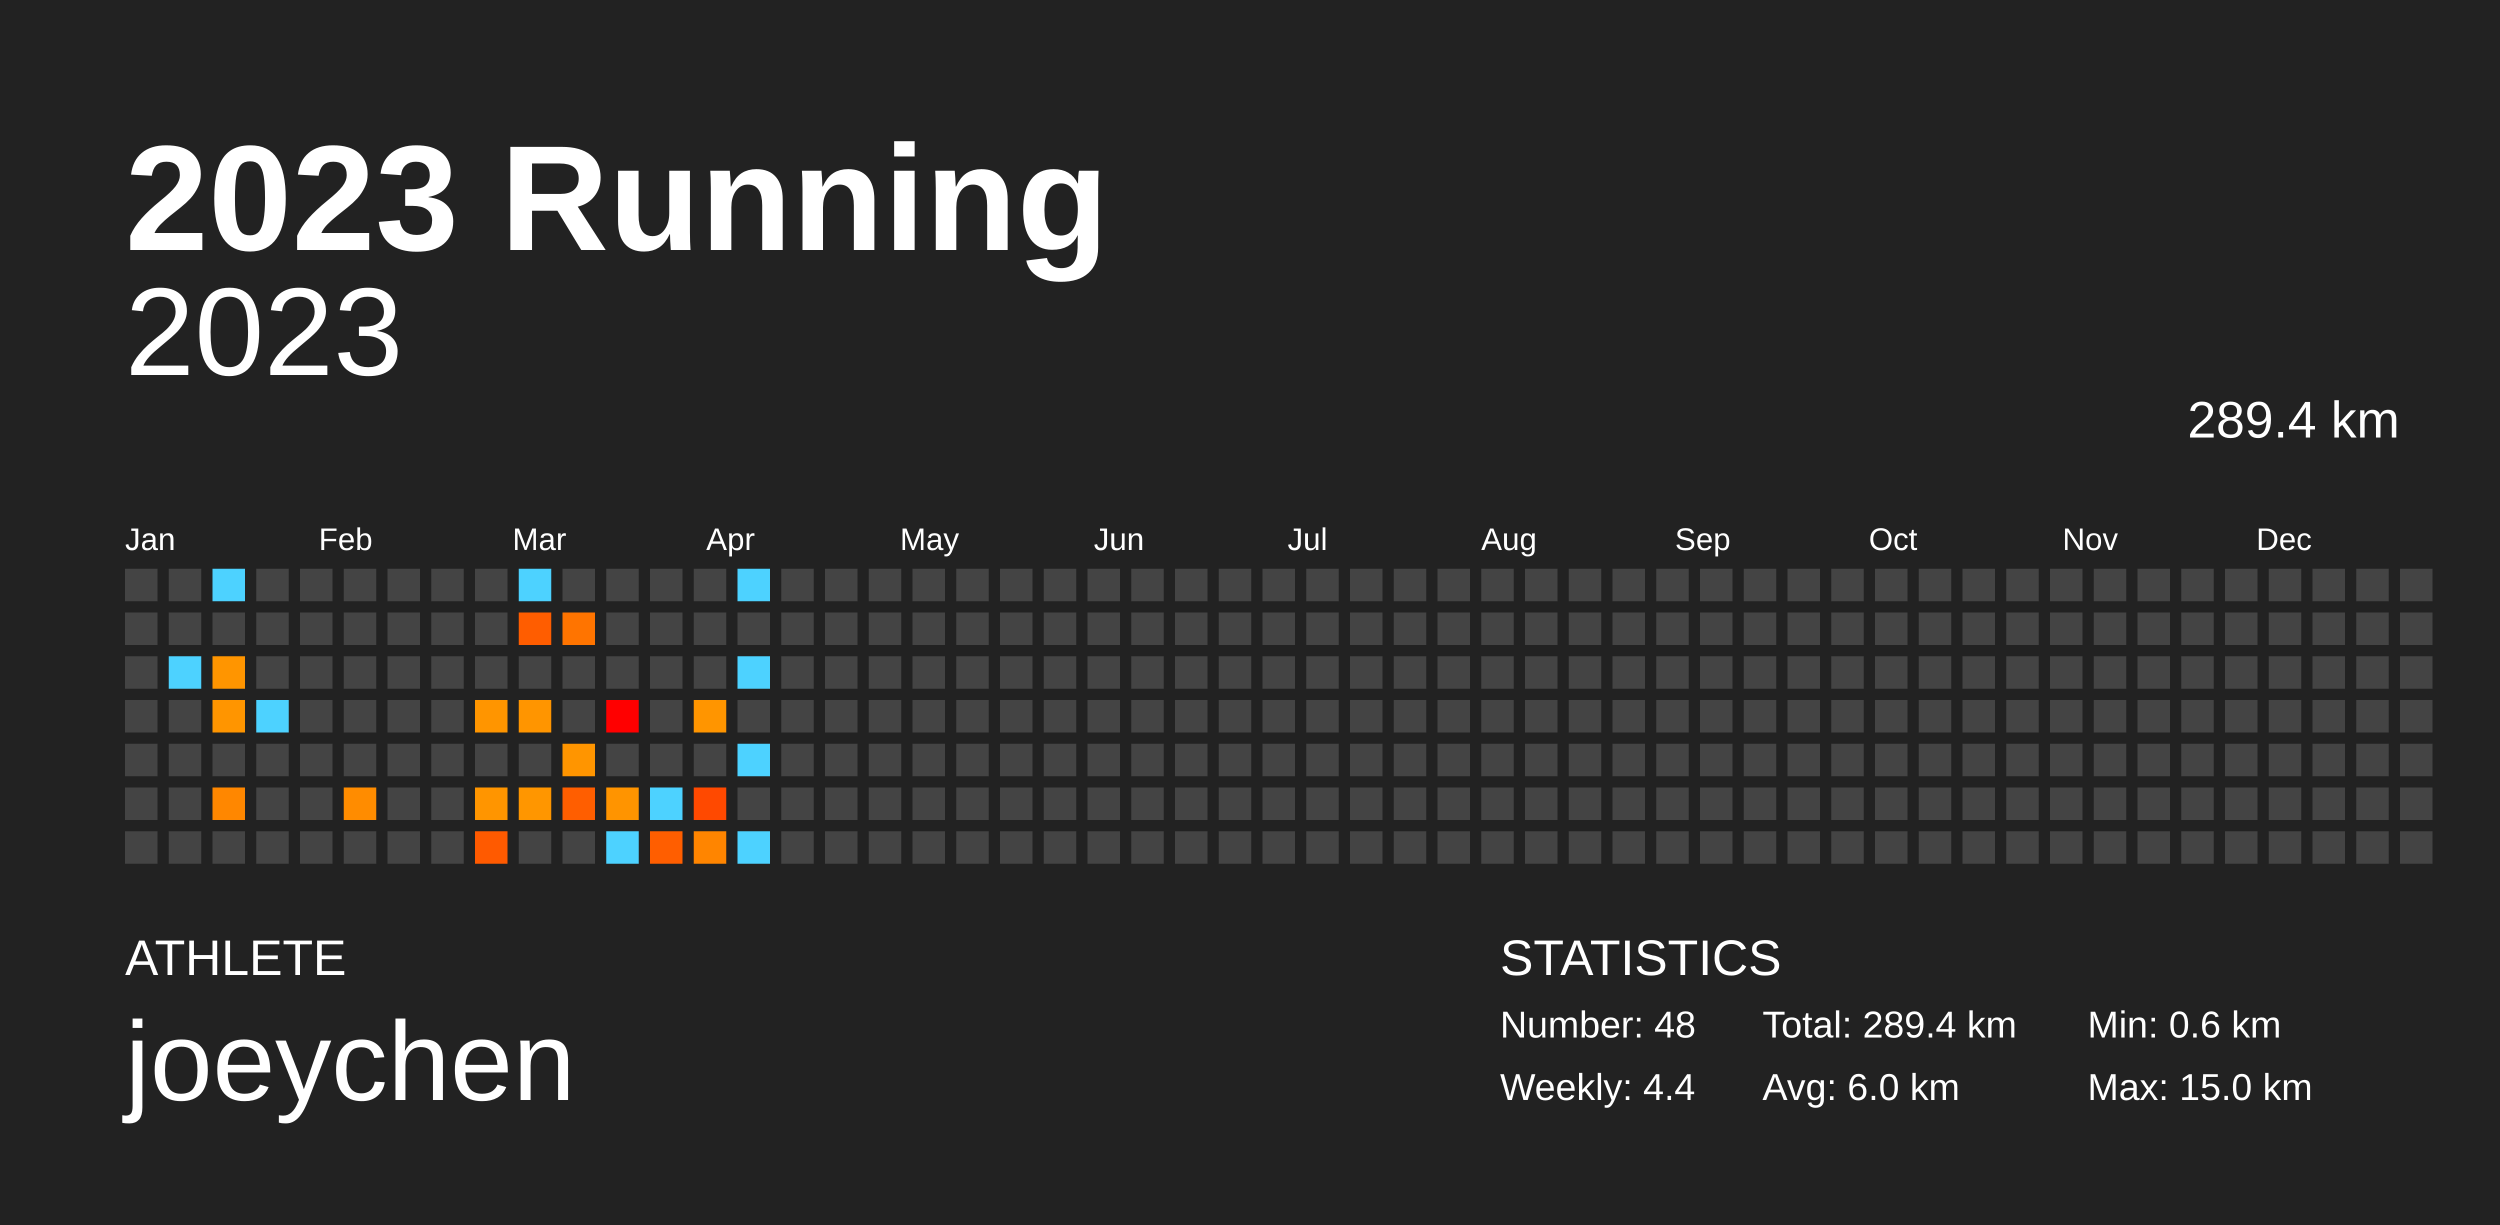
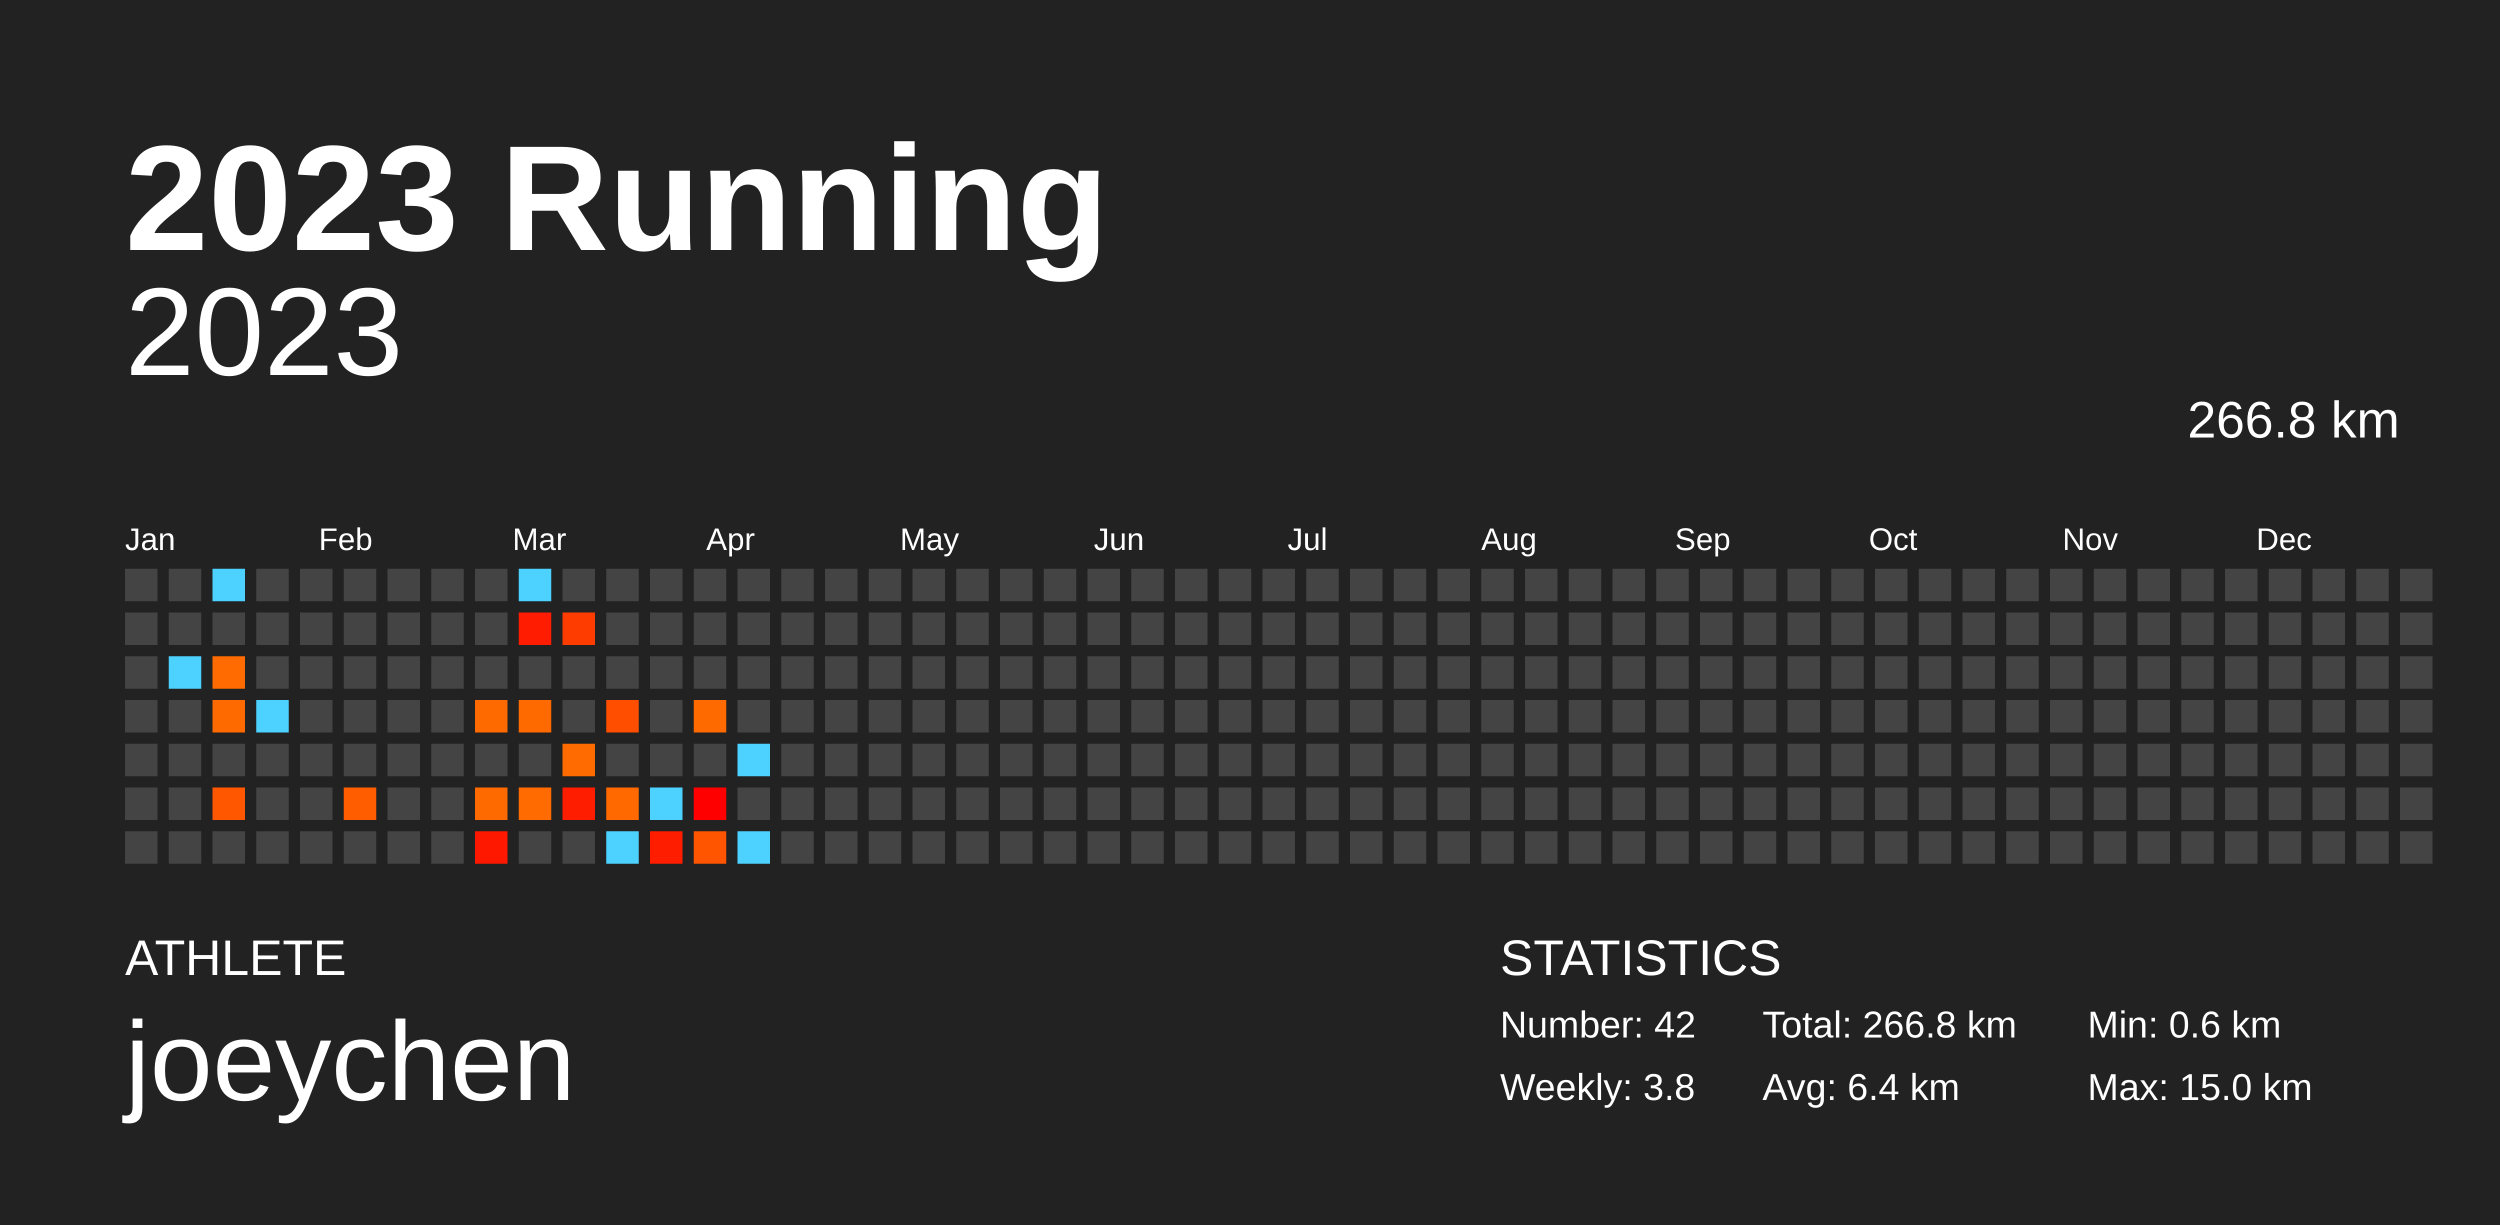
<svg xmlns="http://www.w3.org/2000/svg" baseProfile="full" height="98mm" version="1.1" viewBox="0,0,200,98" width="200mm">
  <defs />
  <rect fill="#222222" height="98" width="200" x="0" y="0" />
  <text fill="#FFFFFF" style="font-size:12px; font-family:Arial; font-weight:bold;" x="10" y="20">2023 Running</text>
  <text fill="#FFFFFF" style="font-size:4px; font-family:Arial" x="10" y="78">ATHLETE</text>
  <text fill="#FFFFFF" style="font-size:9px; font-family:Arial" x="10" y="88">joeychen</text>
  <text fill="#FFFFFF" style="font-size:4px; font-family:Arial" x="120" y="78">STATISTICS</text>
-   <text fill="#FFFFFF" style="font-size:3px; font-family:Arial" x="120" y="83">Number: 48</text>
-   <text fill="#FFFFFF" style="font-size:3px; font-family:Arial" x="120" y="88">Weekly: 4.4</text>
-   <text fill="#FFFFFF" style="font-size:3px; font-family:Arial" x="141" y="83">Total: 289.4 km</text>
-   <text fill="#FFFFFF" style="font-size:3px; font-family:Arial" x="141" y="88">Avg: 6.0 km</text>
+   <text fill="#FFFFFF" style="font-size:3px; font-family:Arial" x="120" y="83">Number: 42</text>
+   <text fill="#FFFFFF" style="font-size:3px; font-family:Arial" x="120" y="88">Weekly: 3.8</text>
+   <text fill="#FFFFFF" style="font-size:3px; font-family:Arial" x="141" y="83">Total: 266.8 km</text>
+   <text fill="#FFFFFF" style="font-size:3px; font-family:Arial" x="141" y="88">Avg: 6.4 km</text>
  <text fill="#FFFFFF" style="font-size:3px; font-family:Arial" x="167" y="83">Min: 0.6 km</text>
  <text fill="#FFFFFF" style="font-size:3px; font-family:Arial" x="167" y="88">Max: 15.0 km</text>
  <text alignment-baseline="hanging" fill="#FFFFFF" style="font-size:10.0px; font-family:Arial;" x="10" y="30">2023</text>
-   <text alignment-baseline="hanging" fill="#FFFFFF" style="font-size:4.125px; font-family:Arial;" x="175" y="35">289.4 km</text>
+   <text alignment-baseline="hanging" fill="#FFFFFF" style="font-size:4.125px; font-family:Arial;" x="175" y="35">266.8 km</text>
  <text fill="#FFFFFF" style="font-size:2.5px; font-family:Arial" x="10.0" y="44">Jan</text>
  <text fill="#FFFFFF" style="font-size:2.5px; font-family:Arial" x="25.5" y="44">Feb</text>
  <text fill="#FFFFFF" style="font-size:2.5px; font-family:Arial" x="41.0" y="44">Mar</text>
  <text fill="#FFFFFF" style="font-size:2.5px; font-family:Arial" x="56.5" y="44">Apr</text>
  <text fill="#FFFFFF" style="font-size:2.5px; font-family:Arial" x="72.0" y="44">May</text>
  <text fill="#FFFFFF" style="font-size:2.5px; font-family:Arial" x="87.5" y="44">Jun</text>
  <text fill="#FFFFFF" style="font-size:2.5px; font-family:Arial" x="103.0" y="44">Jul</text>
  <text fill="#FFFFFF" style="font-size:2.5px; font-family:Arial" x="118.5" y="44">Aug</text>
  <text fill="#FFFFFF" style="font-size:2.5px; font-family:Arial" x="134.0" y="44">Sep</text>
  <text fill="#FFFFFF" style="font-size:2.5px; font-family:Arial" x="149.5" y="44">Oct</text>
  <text fill="#FFFFFF" style="font-size:2.5px; font-family:Arial" x="165.0" y="44">Nov</text>
  <text fill="#FFFFFF" style="font-size:2.5px; font-family:Arial" x="180.5" y="44">Dec</text>
  <rect fill="#444444" height="2.6" width="2.6" x="10.0" y="45.5" />
  <rect fill="#444444" height="2.6" width="2.6" x="10.0" y="49.0" />
  <rect fill="#444444" height="2.6" width="2.6" x="10.0" y="52.5" />
  <rect fill="#444444" height="2.6" width="2.6" x="10.0" y="56.0" />
  <rect fill="#444444" height="2.6" width="2.6" x="10.0" y="59.5" />
  <rect fill="#444444" height="2.6" width="2.6" x="10.0" y="63.0" />
  <rect fill="#444444" height="2.6" width="2.6" x="10.0" y="66.5" />
  <rect fill="#444444" height="2.6" width="2.6" x="13.5" y="45.5" />
  <rect fill="#444444" height="2.6" width="2.6" x="13.5" y="49.0" />
  <rect fill="#4dd2ff" height="2.6" width="2.6" x="13.5" y="52.5" />
  <rect fill="#444444" height="2.6" width="2.6" x="13.5" y="56.0" />
  <rect fill="#444444" height="2.6" width="2.6" x="13.5" y="59.5" />
  <rect fill="#444444" height="2.6" width="2.6" x="13.5" y="63.0" />
  <rect fill="#444444" height="2.6" width="2.6" x="13.5" y="66.5" />
  <rect fill="#4dd2ff" height="2.6" width="2.6" x="17.0" y="45.5" />
  <rect fill="#444444" height="2.6" width="2.6" x="17.0" y="49.0" />
-   <rect fill="#ff9500" height="2.6" width="2.6" x="17.0" y="52.5" />
-   <rect fill="#ff9500" height="2.6" width="2.6" x="17.0" y="56.0" />
+   <rect fill="#ff6b00" height="2.6" width="2.6" x="17.0" y="52.5" />
+   <rect fill="#ff6a00" height="2.6" width="2.6" x="17.0" y="56.0" />
  <rect fill="#444444" height="2.6" width="2.6" x="17.0" y="59.5" />
-   <rect fill="#ff8700" height="2.6" width="2.6" x="17.0" y="63.0" />
+   <rect fill="#ff5600" height="2.6" width="2.6" x="17.0" y="63.0" />
  <rect fill="#444444" height="2.6" width="2.6" x="17.0" y="66.5" />
  <rect fill="#444444" height="2.6" width="2.6" x="20.5" y="45.5" />
  <rect fill="#444444" height="2.6" width="2.6" x="20.5" y="49.0" />
  <rect fill="#444444" height="2.6" width="2.6" x="20.5" y="52.5" />
  <rect fill="#4dd2ff" height="2.6" width="2.6" x="20.5" y="56.0" />
  <rect fill="#444444" height="2.6" width="2.6" x="20.5" y="59.5" />
  <rect fill="#444444" height="2.6" width="2.6" x="20.5" y="63.0" />
  <rect fill="#444444" height="2.6" width="2.6" x="20.5" y="66.5" />
  <rect fill="#444444" height="2.6" width="2.6" x="24.0" y="45.5" />
  <rect fill="#444444" height="2.6" width="2.6" x="24.0" y="49.0" />
  <rect fill="#444444" height="2.6" width="2.6" x="24.0" y="52.5" />
  <rect fill="#444444" height="2.6" width="2.6" x="24.0" y="56.0" />
  <rect fill="#444444" height="2.6" width="2.6" x="24.0" y="59.5" />
  <rect fill="#444444" height="2.6" width="2.6" x="24.0" y="63.0" />
  <rect fill="#444444" height="2.6" width="2.6" x="24.0" y="66.5" />
  <rect fill="#444444" height="2.6" width="2.6" x="27.5" y="45.5" />
  <rect fill="#444444" height="2.6" width="2.6" x="27.5" y="49.0" />
  <rect fill="#444444" height="2.6" width="2.6" x="27.5" y="52.5" />
  <rect fill="#444444" height="2.6" width="2.6" x="27.5" y="56.0" />
  <rect fill="#444444" height="2.6" width="2.6" x="27.5" y="59.5" />
-   <rect fill="#ff8c00" height="2.6" width="2.6" x="27.5" y="63.0" />
+   <rect fill="#ff5d00" height="2.6" width="2.6" x="27.5" y="63.0" />
  <rect fill="#444444" height="2.6" width="2.6" x="27.5" y="66.5" />
  <rect fill="#444444" height="2.6" width="2.6" x="31.0" y="45.5" />
  <rect fill="#444444" height="2.6" width="2.6" x="31.0" y="49.0" />
  <rect fill="#444444" height="2.6" width="2.6" x="31.0" y="52.5" />
  <rect fill="#444444" height="2.6" width="2.6" x="31.0" y="56.0" />
  <rect fill="#444444" height="2.6" width="2.6" x="31.0" y="59.5" />
  <rect fill="#444444" height="2.6" width="2.6" x="31.0" y="63.0" />
  <rect fill="#444444" height="2.6" width="2.6" x="31.0" y="66.5" />
  <rect fill="#444444" height="2.6" width="2.6" x="34.5" y="45.5" />
  <rect fill="#444444" height="2.6" width="2.6" x="34.5" y="49.0" />
  <rect fill="#444444" height="2.6" width="2.6" x="34.5" y="52.5" />
  <rect fill="#444444" height="2.6" width="2.6" x="34.5" y="56.0" />
  <rect fill="#444444" height="2.6" width="2.6" x="34.5" y="59.5" />
  <rect fill="#444444" height="2.6" width="2.6" x="34.5" y="63.0" />
  <rect fill="#444444" height="2.6" width="2.6" x="34.5" y="66.5" />
  <rect fill="#444444" height="2.6" width="2.6" x="38.0" y="45.5" />
  <rect fill="#444444" height="2.6" width="2.6" x="38.0" y="49.0" />
  <rect fill="#444444" height="2.6" width="2.6" x="38.0" y="52.5" />
-   <rect fill="#ff9500" height="2.6" width="2.6" x="38.0" y="56.0" />
+   <rect fill="#ff6a00" height="2.6" width="2.6" x="38.0" y="56.0" />
  <rect fill="#444444" height="2.6" width="2.6" x="38.0" y="59.5" />
-   <rect fill="#ff9500" height="2.6" width="2.6" x="38.0" y="63.0" />
-   <rect fill="#ff5a00" height="2.6" width="2.6" x="38.0" y="66.5" />
+   <rect fill="#ff6a00" height="2.6" width="2.6" x="38.0" y="63.0" />
+   <rect fill="#ff1800" height="2.6" width="2.6" x="38.0" y="66.5" />
  <rect fill="#4dd2ff" height="2.6" width="2.6" x="41.5" y="45.5" />
-   <rect fill="#ff5d00" height="2.6" width="2.6" x="41.5" y="49.0" />
+   <rect fill="#ff1c00" height="2.6" width="2.6" x="41.5" y="49.0" />
  <rect fill="#444444" height="2.6" width="2.6" x="41.5" y="52.5" />
-   <rect fill="#ff9500" height="2.6" width="2.6" x="41.5" y="56.0" />
+   <rect fill="#ff6a00" height="2.6" width="2.6" x="41.5" y="56.0" />
  <rect fill="#444444" height="2.6" width="2.6" x="41.5" y="59.5" />
-   <rect fill="#ff9600" height="2.6" width="2.6" x="41.5" y="63.0" />
+   <rect fill="#ff6b00" height="2.6" width="2.6" x="41.5" y="63.0" />
  <rect fill="#444444" height="2.6" width="2.6" x="41.5" y="66.5" />
  <rect fill="#444444" height="2.6" width="2.6" x="45.0" y="45.5" />
-   <rect fill="#ff7400" height="2.6" width="2.6" x="45.0" y="49.0" />
+   <rect fill="#ff3c00" height="2.6" width="2.6" x="45.0" y="49.0" />
  <rect fill="#444444" height="2.6" width="2.6" x="45.0" y="52.5" />
  <rect fill="#444444" height="2.6" width="2.6" x="45.0" y="56.0" />
-   <rect fill="#ff9500" height="2.6" width="2.6" x="45.0" y="59.5" />
-   <rect fill="#ff5e00" height="2.6" width="2.6" x="45.0" y="63.0" />
+   <rect fill="#ff6b00" height="2.6" width="2.6" x="45.0" y="59.5" />
+   <rect fill="#ff1d00" height="2.6" width="2.6" x="45.0" y="63.0" />
  <rect fill="#444444" height="2.6" width="2.6" x="45.0" y="66.5" />
  <rect fill="#444444" height="2.6" width="2.6" x="48.5" y="45.5" />
  <rect fill="#444444" height="2.6" width="2.6" x="48.5" y="49.0" />
  <rect fill="#444444" height="2.6" width="2.6" x="48.5" y="52.5" />
-   <rect fill="red" height="2.6" width="2.6" x="48.5" y="56.0" />
+   <rect fill="#ff4e00" height="2.6" width="2.6" x="48.5" y="56.0" />
  <rect fill="#444444" height="2.6" width="2.6" x="48.5" y="59.5" />
-   <rect fill="#ff9400" height="2.6" width="2.6" x="48.5" y="63.0" />
+   <rect fill="#ff6900" height="2.6" width="2.6" x="48.5" y="63.0" />
  <rect fill="#4dd2ff" height="2.6" width="2.6" x="48.5" y="66.5" />
  <rect fill="#444444" height="2.6" width="2.6" x="52.0" y="45.5" />
  <rect fill="#444444" height="2.6" width="2.6" x="52.0" y="49.0" />
  <rect fill="#444444" height="2.6" width="2.6" x="52.0" y="52.5" />
  <rect fill="#444444" height="2.6" width="2.6" x="52.0" y="56.0" />
  <rect fill="#444444" height="2.6" width="2.6" x="52.0" y="59.5" />
  <rect fill="#4dd2ff" height="2.6" width="2.6" x="52.0" y="63.0" />
-   <rect fill="#ff5e00" height="2.6" width="2.6" x="52.0" y="66.5" />
+   <rect fill="#ff1d00" height="2.6" width="2.6" x="52.0" y="66.5" />
  <rect fill="#444444" height="2.6" width="2.6" x="55.5" y="45.5" />
  <rect fill="#444444" height="2.6" width="2.6" x="55.5" y="49.0" />
  <rect fill="#444444" height="2.6" width="2.6" x="55.5" y="52.5" />
-   <rect fill="#ff9500" height="2.6" width="2.6" x="55.5" y="56.0" />
+   <rect fill="#ff6a00" height="2.6" width="2.6" x="55.5" y="56.0" />
  <rect fill="#444444" height="2.6" width="2.6" x="55.5" y="59.5" />
-   <rect fill="#ff4900" height="2.6" width="2.6" x="55.5" y="63.0" />
-   <rect fill="#ff8500" height="2.6" width="2.6" x="55.5" y="66.5" />
-   <rect fill="#4dd2ff" height="2.6" width="2.6" x="59.0" y="45.5" />
+   <rect fill="#ff0000" height="2.6" width="2.6" x="55.5" y="63.0" />
+   <rect fill="#ff5400" height="2.6" width="2.6" x="55.5" y="66.5" />
+   <rect fill="#444444" height="2.6" width="2.6" x="59.0" y="45.5" />
  <rect fill="#444444" height="2.6" width="2.6" x="59.0" y="49.0" />
-   <rect fill="#4dd2ff" height="2.6" width="2.6" x="59.0" y="52.5" />
+   <rect fill="#444444" height="2.6" width="2.6" x="59.0" y="52.5" />
  <rect fill="#444444" height="2.6" width="2.6" x="59.0" y="56.0" />
  <rect fill="#4dd2ff" height="2.6" width="2.6" x="59.0" y="59.5" />
  <rect fill="#444444" height="2.6" width="2.6" x="59.0" y="63.0" />
  <rect fill="#4dd2ff" height="2.6" width="2.6" x="59.0" y="66.5" />
  <rect fill="#444444" height="2.6" width="2.6" x="62.5" y="45.5" />
  <rect fill="#444444" height="2.6" width="2.6" x="62.5" y="49.0" />
  <rect fill="#444444" height="2.6" width="2.6" x="62.5" y="52.5" />
  <rect fill="#444444" height="2.6" width="2.6" x="62.5" y="56.0" />
  <rect fill="#444444" height="2.6" width="2.6" x="62.5" y="59.5" />
  <rect fill="#444444" height="2.6" width="2.6" x="62.5" y="63.0" />
  <rect fill="#444444" height="2.6" width="2.6" x="62.5" y="66.5" />
  <rect fill="#444444" height="2.6" width="2.6" x="66.0" y="45.5" />
  <rect fill="#444444" height="2.6" width="2.6" x="66.0" y="49.0" />
  <rect fill="#444444" height="2.6" width="2.6" x="66.0" y="52.5" />
  <rect fill="#444444" height="2.6" width="2.6" x="66.0" y="56.0" />
  <rect fill="#444444" height="2.6" width="2.6" x="66.0" y="59.5" />
  <rect fill="#444444" height="2.6" width="2.6" x="66.0" y="63.0" />
  <rect fill="#444444" height="2.6" width="2.6" x="66.0" y="66.5" />
  <rect fill="#444444" height="2.6" width="2.6" x="69.5" y="45.5" />
  <rect fill="#444444" height="2.6" width="2.6" x="69.5" y="49.0" />
  <rect fill="#444444" height="2.6" width="2.6" x="69.5" y="52.5" />
  <rect fill="#444444" height="2.6" width="2.6" x="69.5" y="56.0" />
  <rect fill="#444444" height="2.6" width="2.6" x="69.5" y="59.5" />
  <rect fill="#444444" height="2.6" width="2.6" x="69.5" y="63.0" />
  <rect fill="#444444" height="2.6" width="2.6" x="69.5" y="66.5" />
  <rect fill="#444444" height="2.6" width="2.6" x="73.0" y="45.5" />
  <rect fill="#444444" height="2.6" width="2.6" x="73.0" y="49.0" />
  <rect fill="#444444" height="2.6" width="2.6" x="73.0" y="52.5" />
  <rect fill="#444444" height="2.6" width="2.6" x="73.0" y="56.0" />
  <rect fill="#444444" height="2.6" width="2.6" x="73.0" y="59.5" />
  <rect fill="#444444" height="2.6" width="2.6" x="73.0" y="63.0" />
  <rect fill="#444444" height="2.6" width="2.6" x="73.0" y="66.5" />
  <rect fill="#444444" height="2.6" width="2.6" x="76.5" y="45.5" />
  <rect fill="#444444" height="2.6" width="2.6" x="76.5" y="49.0" />
  <rect fill="#444444" height="2.6" width="2.6" x="76.5" y="52.5" />
  <rect fill="#444444" height="2.6" width="2.6" x="76.5" y="56.0" />
  <rect fill="#444444" height="2.6" width="2.6" x="76.5" y="59.5" />
  <rect fill="#444444" height="2.6" width="2.6" x="76.5" y="63.0" />
  <rect fill="#444444" height="2.6" width="2.6" x="76.5" y="66.5" />
  <rect fill="#444444" height="2.6" width="2.6" x="80.0" y="45.5" />
  <rect fill="#444444" height="2.6" width="2.6" x="80.0" y="49.0" />
  <rect fill="#444444" height="2.6" width="2.6" x="80.0" y="52.5" />
  <rect fill="#444444" height="2.6" width="2.6" x="80.0" y="56.0" />
  <rect fill="#444444" height="2.6" width="2.6" x="80.0" y="59.5" />
  <rect fill="#444444" height="2.6" width="2.6" x="80.0" y="63.0" />
  <rect fill="#444444" height="2.6" width="2.6" x="80.0" y="66.5" />
  <rect fill="#444444" height="2.6" width="2.6" x="83.5" y="45.5" />
  <rect fill="#444444" height="2.6" width="2.6" x="83.5" y="49.0" />
  <rect fill="#444444" height="2.6" width="2.6" x="83.5" y="52.5" />
  <rect fill="#444444" height="2.6" width="2.6" x="83.5" y="56.0" />
  <rect fill="#444444" height="2.6" width="2.6" x="83.5" y="59.5" />
  <rect fill="#444444" height="2.6" width="2.6" x="83.5" y="63.0" />
  <rect fill="#444444" height="2.6" width="2.6" x="83.5" y="66.5" />
  <rect fill="#444444" height="2.6" width="2.6" x="87.0" y="45.5" />
  <rect fill="#444444" height="2.6" width="2.6" x="87.0" y="49.0" />
  <rect fill="#444444" height="2.6" width="2.6" x="87.0" y="52.5" />
  <rect fill="#444444" height="2.6" width="2.6" x="87.0" y="56.0" />
  <rect fill="#444444" height="2.6" width="2.6" x="87.0" y="59.5" />
  <rect fill="#444444" height="2.6" width="2.6" x="87.0" y="63.0" />
  <rect fill="#444444" height="2.6" width="2.6" x="87.0" y="66.5" />
  <rect fill="#444444" height="2.6" width="2.6" x="90.5" y="45.5" />
  <rect fill="#444444" height="2.6" width="2.6" x="90.5" y="49.0" />
  <rect fill="#444444" height="2.6" width="2.6" x="90.5" y="52.5" />
  <rect fill="#444444" height="2.6" width="2.6" x="90.5" y="56.0" />
  <rect fill="#444444" height="2.6" width="2.6" x="90.5" y="59.5" />
  <rect fill="#444444" height="2.6" width="2.6" x="90.5" y="63.0" />
  <rect fill="#444444" height="2.6" width="2.6" x="90.5" y="66.5" />
  <rect fill="#444444" height="2.6" width="2.6" x="94.0" y="45.5" />
  <rect fill="#444444" height="2.6" width="2.6" x="94.0" y="49.0" />
  <rect fill="#444444" height="2.6" width="2.6" x="94.0" y="52.5" />
  <rect fill="#444444" height="2.6" width="2.6" x="94.0" y="56.0" />
  <rect fill="#444444" height="2.6" width="2.6" x="94.0" y="59.5" />
  <rect fill="#444444" height="2.6" width="2.6" x="94.0" y="63.0" />
  <rect fill="#444444" height="2.6" width="2.6" x="94.0" y="66.5" />
  <rect fill="#444444" height="2.6" width="2.6" x="97.5" y="45.5" />
  <rect fill="#444444" height="2.6" width="2.6" x="97.5" y="49.0" />
  <rect fill="#444444" height="2.6" width="2.6" x="97.5" y="52.5" />
  <rect fill="#444444" height="2.6" width="2.6" x="97.5" y="56.0" />
  <rect fill="#444444" height="2.6" width="2.6" x="97.5" y="59.5" />
  <rect fill="#444444" height="2.6" width="2.6" x="97.5" y="63.0" />
  <rect fill="#444444" height="2.6" width="2.6" x="97.5" y="66.5" />
  <rect fill="#444444" height="2.6" width="2.6" x="101.0" y="45.5" />
  <rect fill="#444444" height="2.6" width="2.6" x="101.0" y="49.0" />
  <rect fill="#444444" height="2.6" width="2.6" x="101.0" y="52.5" />
  <rect fill="#444444" height="2.6" width="2.6" x="101.0" y="56.0" />
  <rect fill="#444444" height="2.6" width="2.6" x="101.0" y="59.5" />
  <rect fill="#444444" height="2.6" width="2.6" x="101.0" y="63.0" />
  <rect fill="#444444" height="2.6" width="2.6" x="101.0" y="66.5" />
  <rect fill="#444444" height="2.6" width="2.6" x="104.5" y="45.5" />
  <rect fill="#444444" height="2.6" width="2.6" x="104.5" y="49.0" />
  <rect fill="#444444" height="2.6" width="2.6" x="104.5" y="52.5" />
  <rect fill="#444444" height="2.6" width="2.6" x="104.5" y="56.0" />
  <rect fill="#444444" height="2.6" width="2.6" x="104.5" y="59.5" />
  <rect fill="#444444" height="2.6" width="2.6" x="104.5" y="63.0" />
  <rect fill="#444444" height="2.6" width="2.6" x="104.5" y="66.5" />
  <rect fill="#444444" height="2.6" width="2.6" x="108.0" y="45.5" />
  <rect fill="#444444" height="2.6" width="2.6" x="108.0" y="49.0" />
  <rect fill="#444444" height="2.6" width="2.6" x="108.0" y="52.5" />
  <rect fill="#444444" height="2.6" width="2.6" x="108.0" y="56.0" />
  <rect fill="#444444" height="2.6" width="2.6" x="108.0" y="59.5" />
  <rect fill="#444444" height="2.6" width="2.6" x="108.0" y="63.0" />
  <rect fill="#444444" height="2.6" width="2.6" x="108.0" y="66.5" />
  <rect fill="#444444" height="2.6" width="2.6" x="111.5" y="45.5" />
  <rect fill="#444444" height="2.6" width="2.6" x="111.5" y="49.0" />
  <rect fill="#444444" height="2.6" width="2.6" x="111.5" y="52.5" />
  <rect fill="#444444" height="2.6" width="2.6" x="111.5" y="56.0" />
  <rect fill="#444444" height="2.6" width="2.6" x="111.5" y="59.5" />
  <rect fill="#444444" height="2.6" width="2.6" x="111.5" y="63.0" />
  <rect fill="#444444" height="2.6" width="2.6" x="111.5" y="66.5" />
  <rect fill="#444444" height="2.6" width="2.6" x="115.0" y="45.5" />
  <rect fill="#444444" height="2.6" width="2.6" x="115.0" y="49.0" />
  <rect fill="#444444" height="2.6" width="2.6" x="115.0" y="52.5" />
  <rect fill="#444444" height="2.6" width="2.6" x="115.0" y="56.0" />
  <rect fill="#444444" height="2.6" width="2.6" x="115.0" y="59.5" />
  <rect fill="#444444" height="2.6" width="2.6" x="115.0" y="63.0" />
  <rect fill="#444444" height="2.6" width="2.6" x="115.0" y="66.5" />
  <rect fill="#444444" height="2.6" width="2.6" x="118.5" y="45.5" />
  <rect fill="#444444" height="2.6" width="2.6" x="118.5" y="49.0" />
  <rect fill="#444444" height="2.6" width="2.6" x="118.5" y="52.5" />
  <rect fill="#444444" height="2.6" width="2.6" x="118.5" y="56.0" />
  <rect fill="#444444" height="2.6" width="2.6" x="118.5" y="59.5" />
  <rect fill="#444444" height="2.6" width="2.6" x="118.5" y="63.0" />
  <rect fill="#444444" height="2.6" width="2.6" x="118.5" y="66.5" />
  <rect fill="#444444" height="2.6" width="2.6" x="122.0" y="45.5" />
  <rect fill="#444444" height="2.6" width="2.6" x="122.0" y="49.0" />
  <rect fill="#444444" height="2.6" width="2.6" x="122.0" y="52.5" />
  <rect fill="#444444" height="2.6" width="2.6" x="122.0" y="56.0" />
  <rect fill="#444444" height="2.6" width="2.6" x="122.0" y="59.5" />
  <rect fill="#444444" height="2.6" width="2.6" x="122.0" y="63.0" />
  <rect fill="#444444" height="2.6" width="2.6" x="122.0" y="66.5" />
  <rect fill="#444444" height="2.6" width="2.6" x="125.5" y="45.5" />
  <rect fill="#444444" height="2.6" width="2.6" x="125.5" y="49.0" />
  <rect fill="#444444" height="2.6" width="2.6" x="125.5" y="52.5" />
  <rect fill="#444444" height="2.6" width="2.6" x="125.5" y="56.0" />
  <rect fill="#444444" height="2.6" width="2.6" x="125.5" y="59.5" />
  <rect fill="#444444" height="2.6" width="2.6" x="125.5" y="63.0" />
  <rect fill="#444444" height="2.6" width="2.6" x="125.5" y="66.5" />
  <rect fill="#444444" height="2.6" width="2.6" x="129.0" y="45.5" />
  <rect fill="#444444" height="2.6" width="2.6" x="129.0" y="49.0" />
  <rect fill="#444444" height="2.6" width="2.6" x="129.0" y="52.5" />
  <rect fill="#444444" height="2.6" width="2.6" x="129.0" y="56.0" />
  <rect fill="#444444" height="2.6" width="2.6" x="129.0" y="59.5" />
  <rect fill="#444444" height="2.6" width="2.6" x="129.0" y="63.0" />
  <rect fill="#444444" height="2.6" width="2.6" x="129.0" y="66.5" />
  <rect fill="#444444" height="2.6" width="2.6" x="132.5" y="45.5" />
  <rect fill="#444444" height="2.6" width="2.6" x="132.5" y="49.0" />
  <rect fill="#444444" height="2.6" width="2.6" x="132.5" y="52.5" />
  <rect fill="#444444" height="2.6" width="2.6" x="132.5" y="56.0" />
  <rect fill="#444444" height="2.6" width="2.6" x="132.5" y="59.5" />
  <rect fill="#444444" height="2.6" width="2.6" x="132.5" y="63.0" />
  <rect fill="#444444" height="2.6" width="2.6" x="132.5" y="66.5" />
  <rect fill="#444444" height="2.6" width="2.6" x="136.0" y="45.5" />
  <rect fill="#444444" height="2.6" width="2.6" x="136.0" y="49.0" />
  <rect fill="#444444" height="2.6" width="2.6" x="136.0" y="52.5" />
  <rect fill="#444444" height="2.6" width="2.6" x="136.0" y="56.0" />
  <rect fill="#444444" height="2.6" width="2.6" x="136.0" y="59.5" />
  <rect fill="#444444" height="2.6" width="2.6" x="136.0" y="63.0" />
  <rect fill="#444444" height="2.6" width="2.6" x="136.0" y="66.5" />
  <rect fill="#444444" height="2.6" width="2.6" x="139.5" y="45.5" />
  <rect fill="#444444" height="2.6" width="2.6" x="139.5" y="49.0" />
  <rect fill="#444444" height="2.6" width="2.6" x="139.5" y="52.5" />
  <rect fill="#444444" height="2.6" width="2.6" x="139.5" y="56.0" />
  <rect fill="#444444" height="2.6" width="2.6" x="139.5" y="59.5" />
  <rect fill="#444444" height="2.6" width="2.6" x="139.5" y="63.0" />
  <rect fill="#444444" height="2.6" width="2.6" x="139.5" y="66.5" />
  <rect fill="#444444" height="2.6" width="2.6" x="143.0" y="45.5" />
  <rect fill="#444444" height="2.6" width="2.6" x="143.0" y="49.0" />
  <rect fill="#444444" height="2.6" width="2.6" x="143.0" y="52.5" />
  <rect fill="#444444" height="2.6" width="2.6" x="143.0" y="56.0" />
  <rect fill="#444444" height="2.6" width="2.6" x="143.0" y="59.5" />
  <rect fill="#444444" height="2.6" width="2.6" x="143.0" y="63.0" />
  <rect fill="#444444" height="2.6" width="2.6" x="143.0" y="66.5" />
  <rect fill="#444444" height="2.6" width="2.6" x="146.5" y="45.5" />
  <rect fill="#444444" height="2.6" width="2.6" x="146.5" y="49.0" />
  <rect fill="#444444" height="2.6" width="2.6" x="146.5" y="52.5" />
  <rect fill="#444444" height="2.6" width="2.6" x="146.5" y="56.0" />
  <rect fill="#444444" height="2.6" width="2.6" x="146.5" y="59.5" />
  <rect fill="#444444" height="2.6" width="2.6" x="146.5" y="63.0" />
  <rect fill="#444444" height="2.6" width="2.6" x="146.5" y="66.5" />
  <rect fill="#444444" height="2.6" width="2.6" x="150.0" y="45.5" />
  <rect fill="#444444" height="2.6" width="2.6" x="150.0" y="49.0" />
  <rect fill="#444444" height="2.6" width="2.6" x="150.0" y="52.5" />
  <rect fill="#444444" height="2.6" width="2.6" x="150.0" y="56.0" />
  <rect fill="#444444" height="2.6" width="2.6" x="150.0" y="59.5" />
  <rect fill="#444444" height="2.6" width="2.6" x="150.0" y="63.0" />
  <rect fill="#444444" height="2.6" width="2.6" x="150.0" y="66.5" />
  <rect fill="#444444" height="2.6" width="2.6" x="153.5" y="45.5" />
  <rect fill="#444444" height="2.6" width="2.6" x="153.5" y="49.0" />
  <rect fill="#444444" height="2.6" width="2.6" x="153.5" y="52.5" />
  <rect fill="#444444" height="2.6" width="2.6" x="153.5" y="56.0" />
  <rect fill="#444444" height="2.6" width="2.6" x="153.5" y="59.5" />
  <rect fill="#444444" height="2.6" width="2.6" x="153.5" y="63.0" />
  <rect fill="#444444" height="2.6" width="2.6" x="153.5" y="66.5" />
  <rect fill="#444444" height="2.6" width="2.6" x="157.0" y="45.5" />
  <rect fill="#444444" height="2.6" width="2.6" x="157.0" y="49.0" />
  <rect fill="#444444" height="2.6" width="2.6" x="157.0" y="52.5" />
  <rect fill="#444444" height="2.6" width="2.6" x="157.0" y="56.0" />
  <rect fill="#444444" height="2.6" width="2.6" x="157.0" y="59.5" />
  <rect fill="#444444" height="2.6" width="2.6" x="157.0" y="63.0" />
  <rect fill="#444444" height="2.6" width="2.6" x="157.0" y="66.5" />
  <rect fill="#444444" height="2.6" width="2.6" x="160.5" y="45.5" />
  <rect fill="#444444" height="2.6" width="2.6" x="160.5" y="49.0" />
  <rect fill="#444444" height="2.6" width="2.6" x="160.5" y="52.5" />
  <rect fill="#444444" height="2.6" width="2.6" x="160.5" y="56.0" />
  <rect fill="#444444" height="2.6" width="2.6" x="160.5" y="59.5" />
  <rect fill="#444444" height="2.6" width="2.6" x="160.5" y="63.0" />
  <rect fill="#444444" height="2.6" width="2.6" x="160.5" y="66.5" />
  <rect fill="#444444" height="2.6" width="2.6" x="164.0" y="45.5" />
  <rect fill="#444444" height="2.6" width="2.6" x="164.0" y="49.0" />
  <rect fill="#444444" height="2.6" width="2.6" x="164.0" y="52.5" />
  <rect fill="#444444" height="2.6" width="2.6" x="164.0" y="56.0" />
  <rect fill="#444444" height="2.6" width="2.6" x="164.0" y="59.5" />
  <rect fill="#444444" height="2.6" width="2.6" x="164.0" y="63.0" />
  <rect fill="#444444" height="2.6" width="2.6" x="164.0" y="66.5" />
  <rect fill="#444444" height="2.6" width="2.6" x="167.5" y="45.5" />
  <rect fill="#444444" height="2.6" width="2.6" x="167.5" y="49.0" />
  <rect fill="#444444" height="2.6" width="2.6" x="167.5" y="52.5" />
  <rect fill="#444444" height="2.6" width="2.6" x="167.5" y="56.0" />
  <rect fill="#444444" height="2.6" width="2.6" x="167.5" y="59.5" />
  <rect fill="#444444" height="2.6" width="2.6" x="167.5" y="63.0" />
  <rect fill="#444444" height="2.6" width="2.6" x="167.5" y="66.5" />
  <rect fill="#444444" height="2.6" width="2.6" x="171.0" y="45.5" />
  <rect fill="#444444" height="2.6" width="2.6" x="171.0" y="49.0" />
  <rect fill="#444444" height="2.6" width="2.6" x="171.0" y="52.5" />
  <rect fill="#444444" height="2.6" width="2.6" x="171.0" y="56.0" />
  <rect fill="#444444" height="2.6" width="2.6" x="171.0" y="59.5" />
  <rect fill="#444444" height="2.6" width="2.6" x="171.0" y="63.0" />
  <rect fill="#444444" height="2.6" width="2.6" x="171.0" y="66.5" />
  <rect fill="#444444" height="2.6" width="2.6" x="174.5" y="45.5" />
  <rect fill="#444444" height="2.6" width="2.6" x="174.5" y="49.0" />
  <rect fill="#444444" height="2.6" width="2.6" x="174.5" y="52.5" />
  <rect fill="#444444" height="2.6" width="2.6" x="174.5" y="56.0" />
  <rect fill="#444444" height="2.6" width="2.6" x="174.5" y="59.5" />
  <rect fill="#444444" height="2.6" width="2.6" x="174.5" y="63.0" />
  <rect fill="#444444" height="2.6" width="2.6" x="174.5" y="66.5" />
  <rect fill="#444444" height="2.6" width="2.6" x="178.0" y="45.5" />
  <rect fill="#444444" height="2.6" width="2.6" x="178.0" y="49.0" />
  <rect fill="#444444" height="2.6" width="2.6" x="178.0" y="52.5" />
  <rect fill="#444444" height="2.6" width="2.6" x="178.0" y="56.0" />
  <rect fill="#444444" height="2.6" width="2.6" x="178.0" y="59.5" />
  <rect fill="#444444" height="2.6" width="2.6" x="178.0" y="63.0" />
  <rect fill="#444444" height="2.6" width="2.6" x="178.0" y="66.5" />
  <rect fill="#444444" height="2.6" width="2.6" x="181.5" y="45.5" />
  <rect fill="#444444" height="2.6" width="2.6" x="181.5" y="49.0" />
  <rect fill="#444444" height="2.6" width="2.6" x="181.5" y="52.5" />
  <rect fill="#444444" height="2.6" width="2.6" x="181.5" y="56.0" />
  <rect fill="#444444" height="2.6" width="2.6" x="181.5" y="59.5" />
  <rect fill="#444444" height="2.6" width="2.6" x="181.5" y="63.0" />
  <rect fill="#444444" height="2.6" width="2.6" x="181.5" y="66.5" />
  <rect fill="#444444" height="2.6" width="2.6" x="185.0" y="45.5" />
  <rect fill="#444444" height="2.6" width="2.6" x="185.0" y="49.0" />
  <rect fill="#444444" height="2.6" width="2.6" x="185.0" y="52.5" />
  <rect fill="#444444" height="2.6" width="2.6" x="185.0" y="56.0" />
  <rect fill="#444444" height="2.6" width="2.6" x="185.0" y="59.5" />
  <rect fill="#444444" height="2.6" width="2.6" x="185.0" y="63.0" />
  <rect fill="#444444" height="2.6" width="2.6" x="185.0" y="66.5" />
  <rect fill="#444444" height="2.6" width="2.6" x="188.5" y="45.5" />
  <rect fill="#444444" height="2.6" width="2.6" x="188.5" y="49.0" />
  <rect fill="#444444" height="2.6" width="2.6" x="188.5" y="52.5" />
  <rect fill="#444444" height="2.6" width="2.6" x="188.5" y="56.0" />
  <rect fill="#444444" height="2.6" width="2.6" x="188.5" y="59.5" />
  <rect fill="#444444" height="2.6" width="2.6" x="188.5" y="63.0" />
  <rect fill="#444444" height="2.6" width="2.6" x="188.5" y="66.5" />
  <rect fill="#444444" height="2.6" width="2.6" x="192.0" y="45.5" />
  <rect fill="#444444" height="2.6" width="2.6" x="192.0" y="49.0" />
  <rect fill="#444444" height="2.6" width="2.6" x="192.0" y="52.5" />
  <rect fill="#444444" height="2.6" width="2.6" x="192.0" y="56.0" />
  <rect fill="#444444" height="2.6" width="2.6" x="192.0" y="59.5" />
  <rect fill="#444444" height="2.6" width="2.6" x="192.0" y="63.0" />
  <rect fill="#444444" height="2.6" width="2.6" x="192.0" y="66.5" />
</svg>
